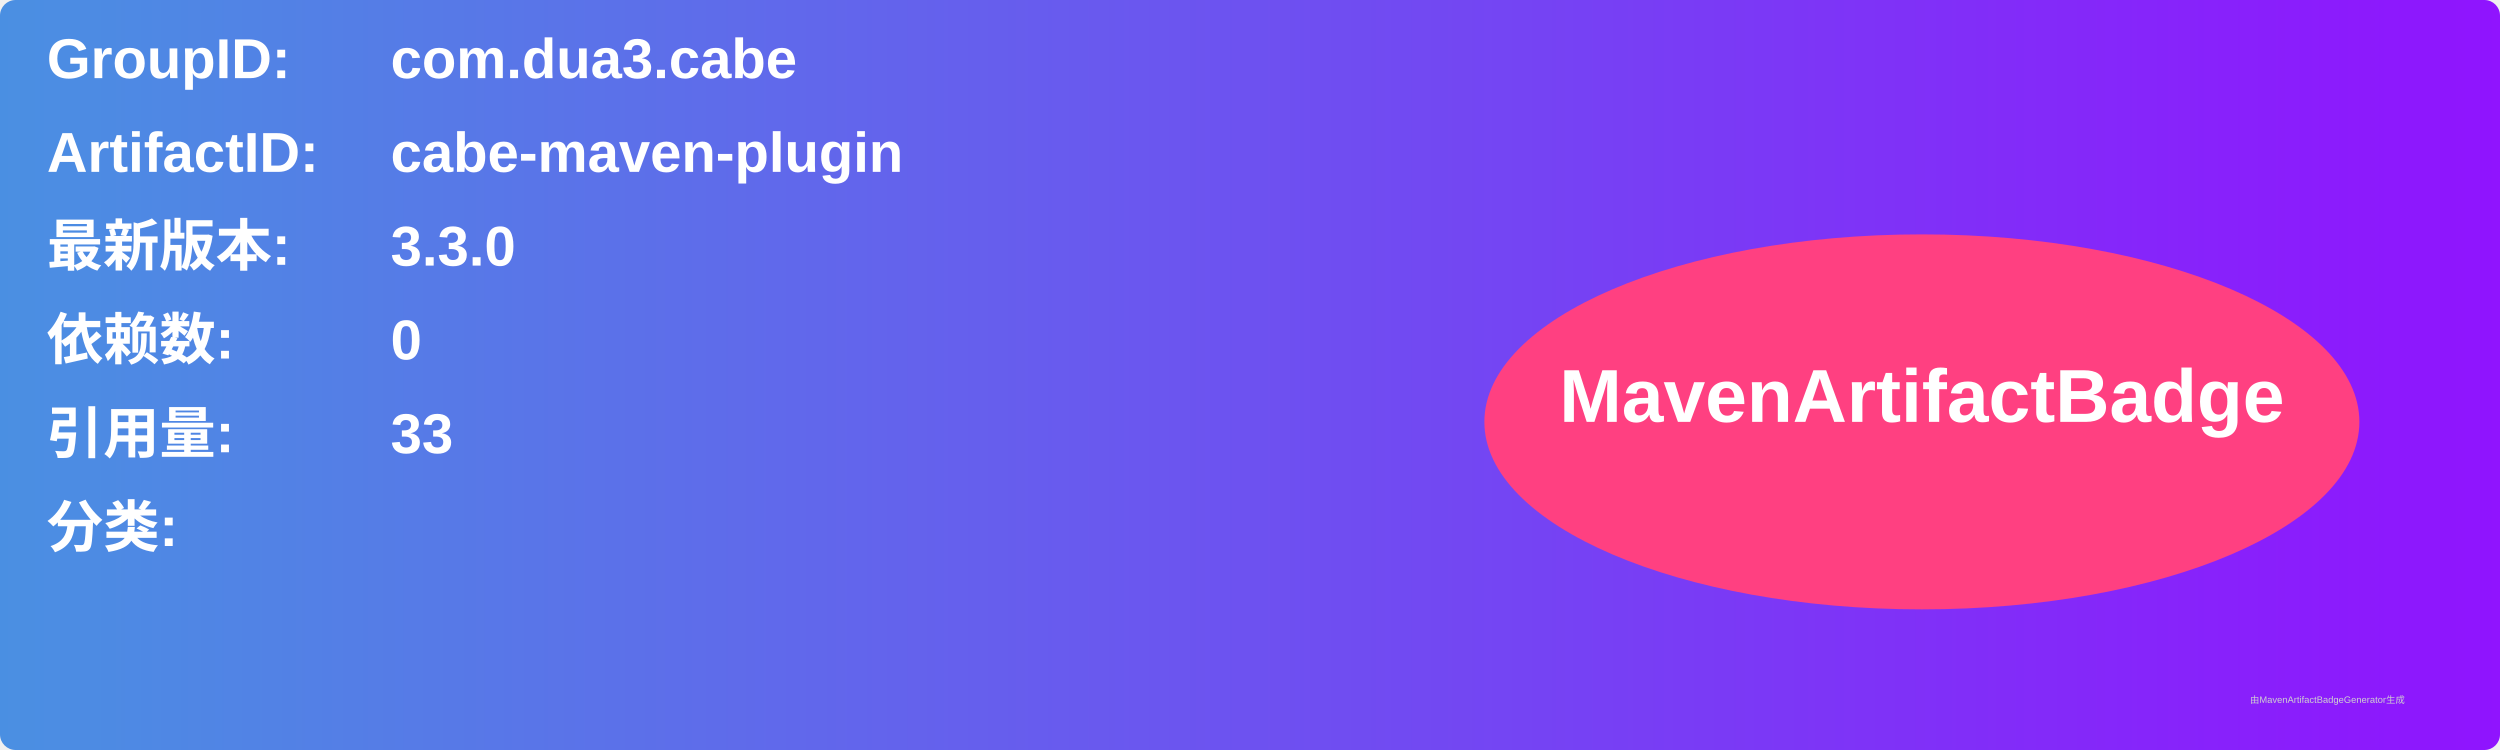
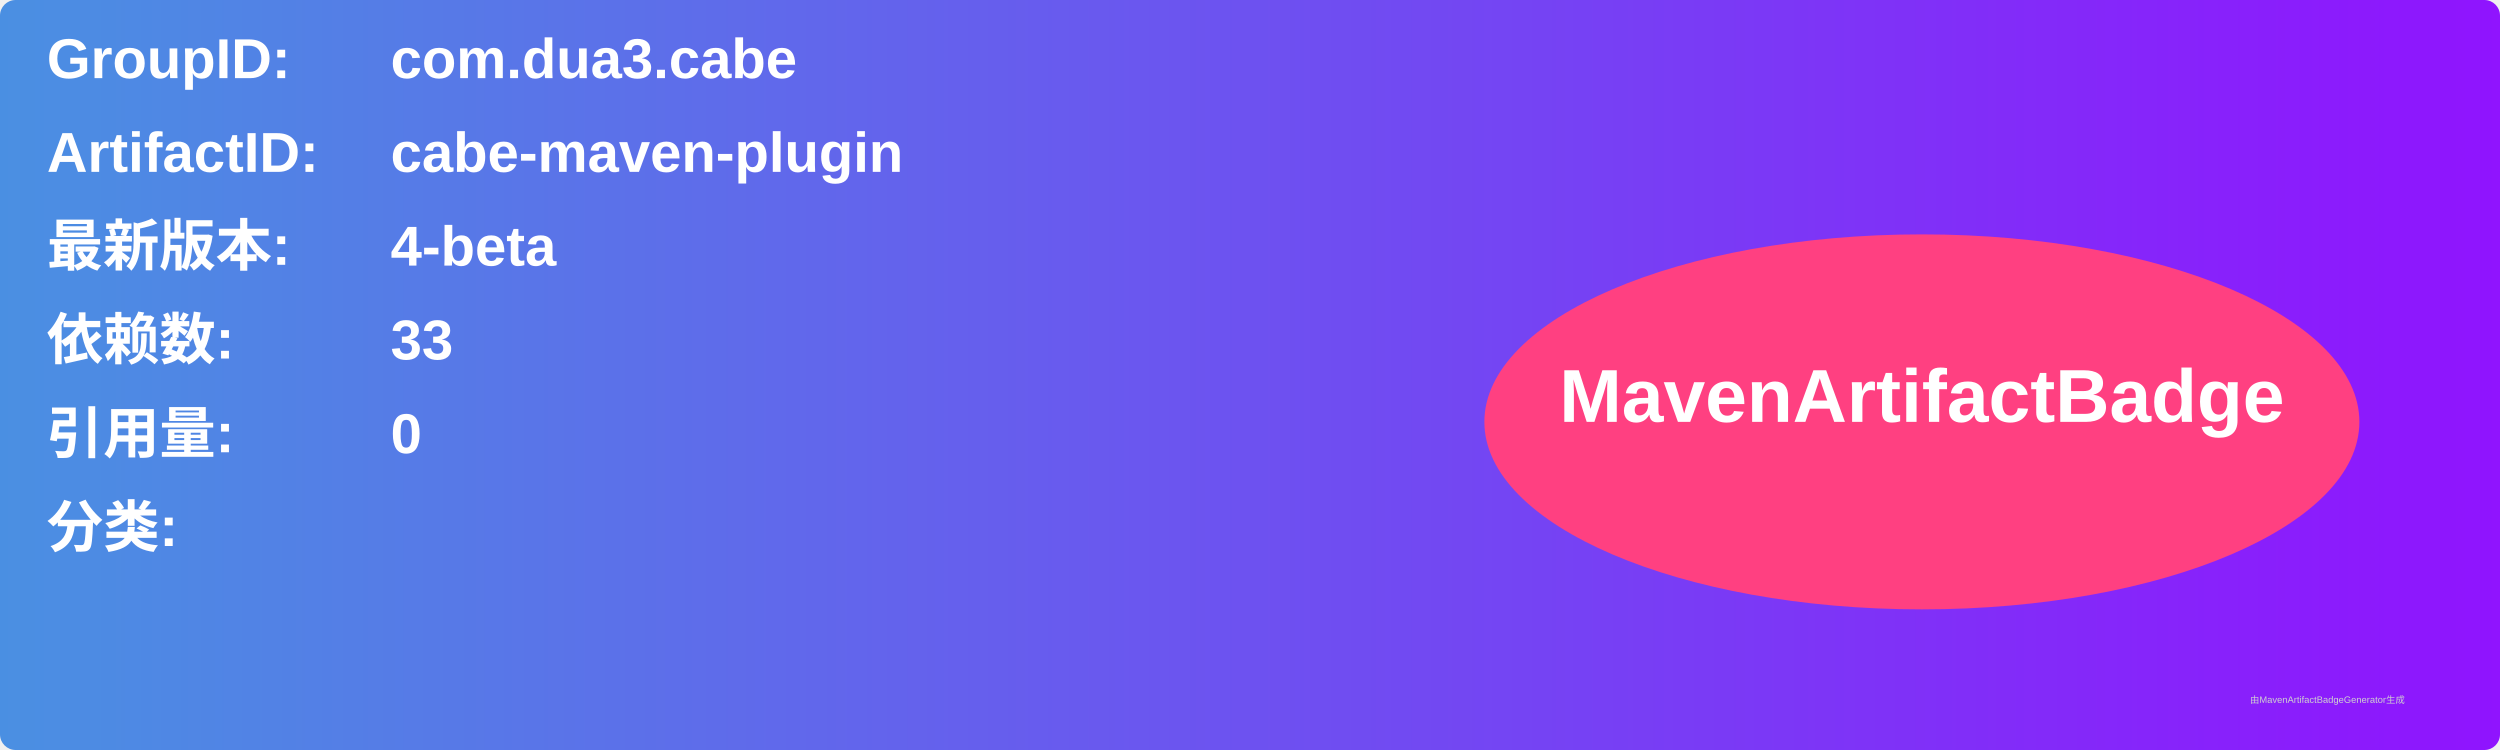
<svg xmlns="http://www.w3.org/2000/svg" width="800" height="240" viewBox="0 0 800 240">
  <linearGradient id="grad" x1="0%" y1="0%" x2="100%" y2="0%">
    <stop offset="0%" stop-color="#4a90e2" />
    <stop offset="100%" stop-color="#9013fe" />
  </linearGradient>
  <rect width="100%" height="100%" rx="5" ry="5" fill="url(#grad)" />
  <g transform="translate(15, 15)">
    <text x="0" y="10" font-family="Arial" font-size="18" fill="white" font-weight="bold" width="260">GroupID:</text>
    <text x="110" y="10" font-family="Arial" font-size="18" fill="white" font-weight="bold" width="460">com.dua3.cabe</text>
    <text x="0" y="40" font-family="Arial" font-size="18" fill="white" font-weight="bold" width="260">ArtifactID:</text>
    <text x="110" y="40" font-family="Arial" font-size="18" fill="white" font-weight="bold" width="460">cabe-maven-plugin</text>
    <text x="0" y="70" font-family="Arial" font-size="18" fill="white" font-weight="bold">最新版本:</text>
    <text x="110" y="70" font-family="Arial" font-size="18" fill="white" font-weight="bold">
-       <tspan font-weight="bold">3.3.0</tspan>
+       <tspan font-weight="bold">4-beta</tspan>
    </text>
    <text x="0" y="100" font-family="Arial" font-size="18" fill="white" font-weight="bold">依赖数: </text>
    <text x="110" y="100" font-family="Arial" font-size="18" fill="white">
-       <tspan font-weight="bold">0</tspan>
+       <tspan font-weight="bold">33</tspan>
    </text>
    <text x="0" y="130" font-family="Arial" font-size="18" fill="white" font-weight="bold">引用量: </text>
    <text x="110" y="130" font-family="Arial" font-size="18" fill="white">
-       <tspan font-weight="bold">33</tspan>
+       <tspan font-weight="bold">0</tspan>
    </text>
    <text x="0" y="160" font-family="Arial" font-size="18" fill="white" font-weight="bold">分类:</text>
    <text x="10" y="190" font-family="Arial" font-size="10" fill="white">
      <tspan font-weight="bold" />
    </text>
    <ellipse cx="600" cy="120" rx="140" ry="60" fill="#ff4081" />
    <text x="600" y="120" text-anchor="middle" font-family="Arial" font-size="24" fill="white" font-weight="bold">MavenArtifactBadge</text>
  </g>
  <text x="720" y="225" font-family="Arial" font-size="3" fill="#d0d0d0">由MavenArtifactBadgeGenerator生成</text>
</svg>
